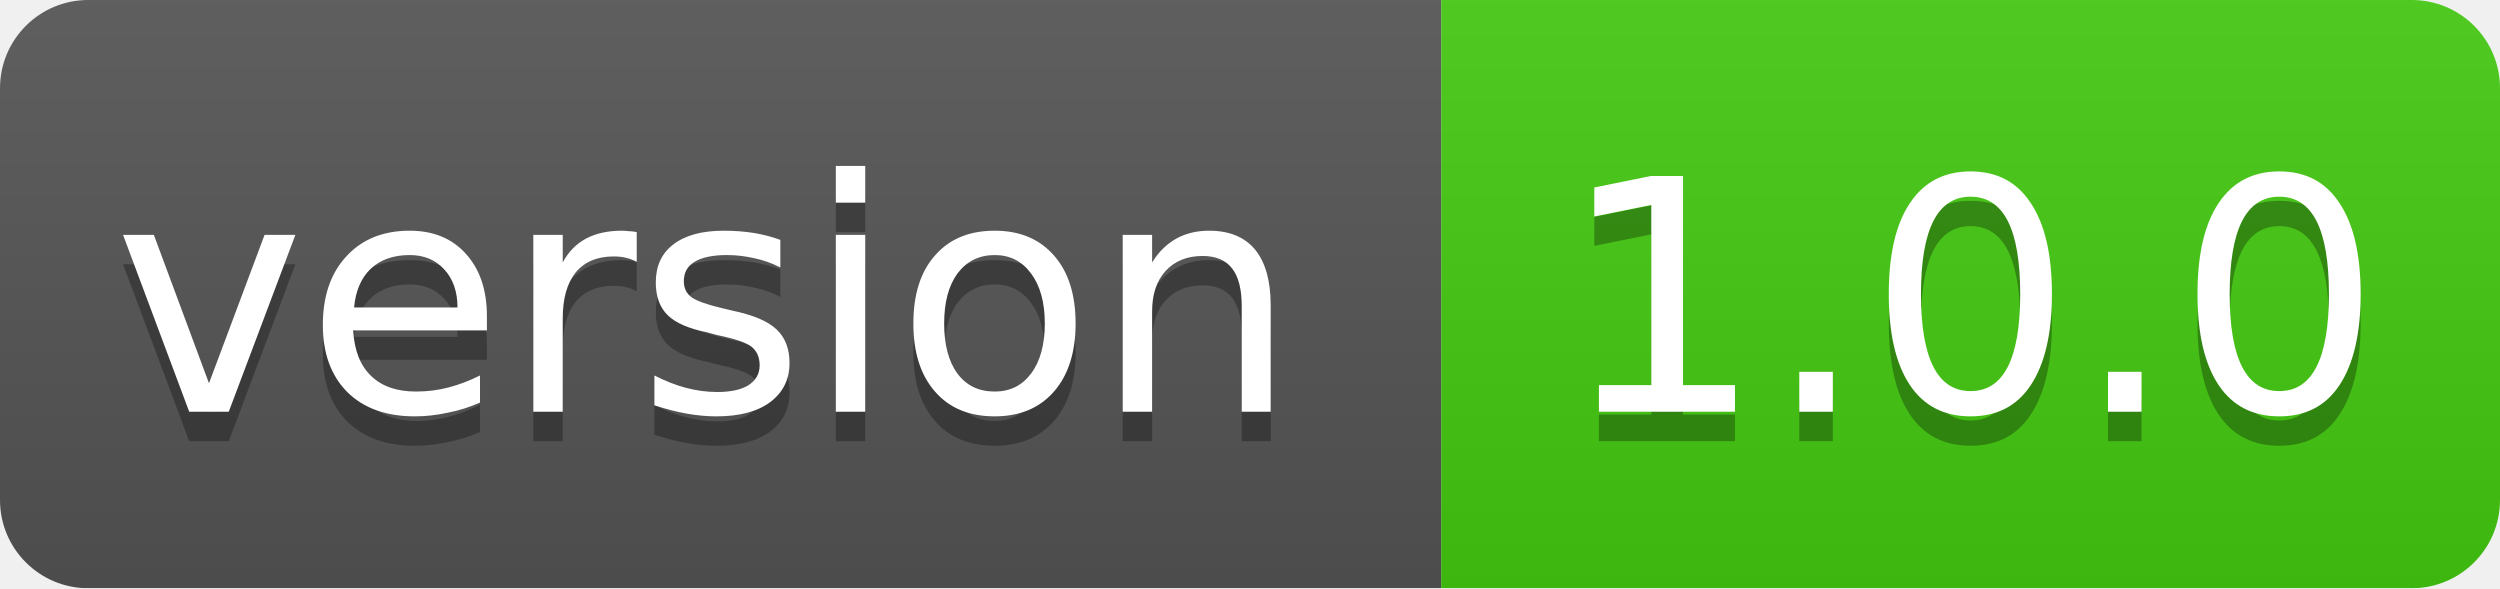
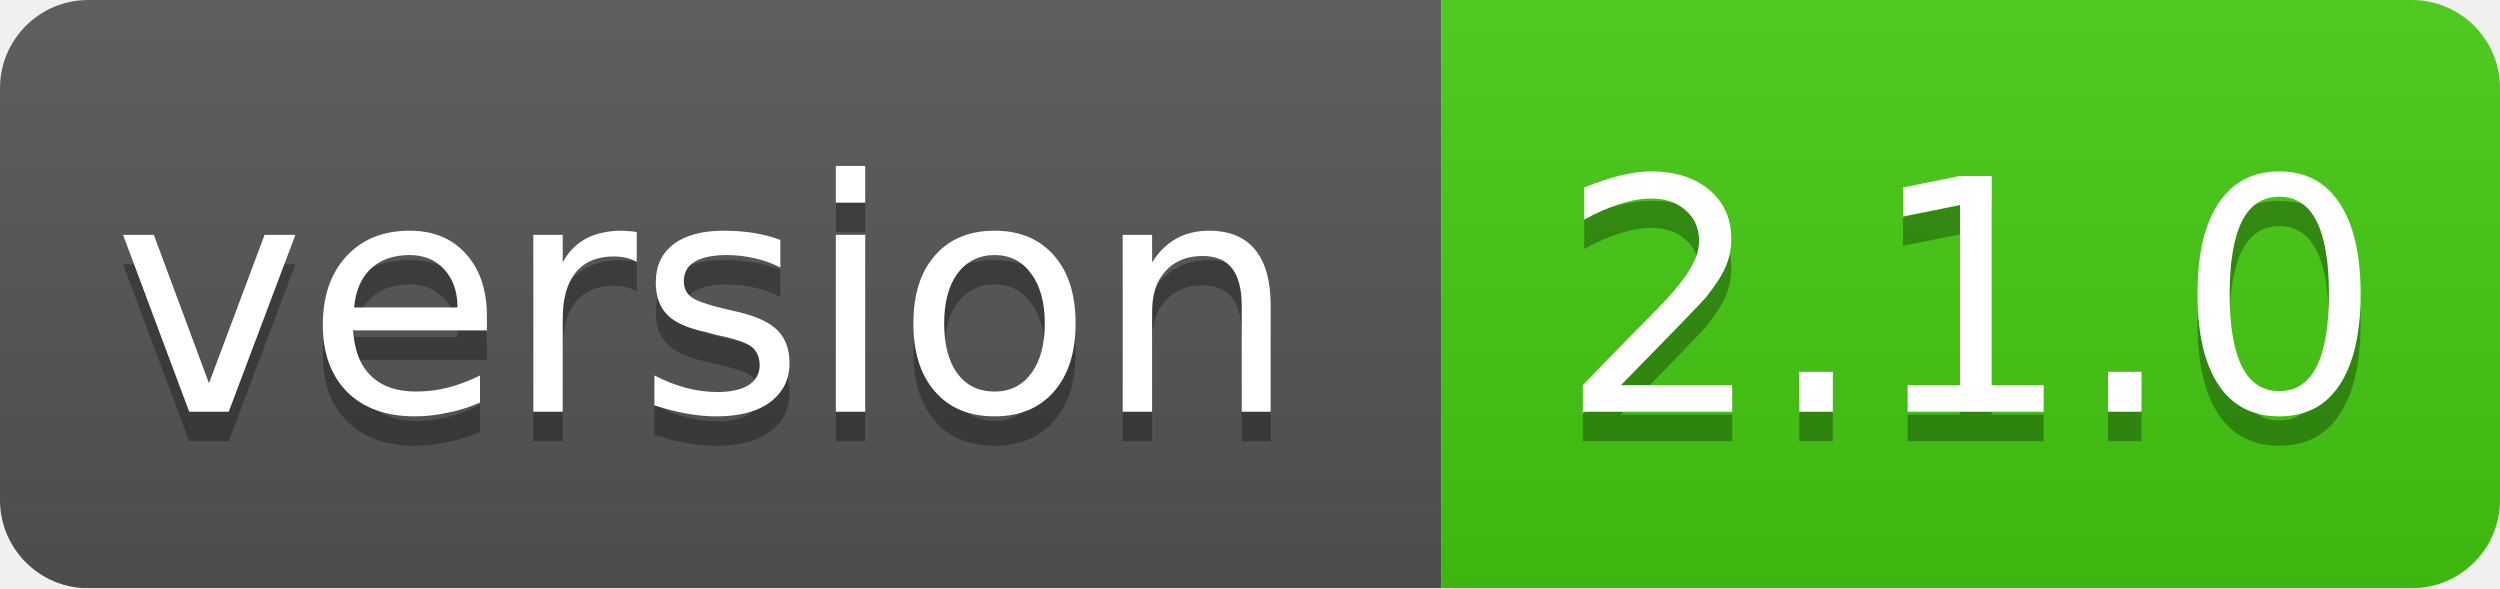
<svg xmlns="http://www.w3.org/2000/svg" width="85" height="20">
  <linearGradient id="smooth" x2="0" y2="100%">
    <stop offset="0" stop-color="#bbb" stop-opacity=".1" />
    <stop offset="1" stop-opacity=".1" />
  </linearGradient>
  <mask id="round">
    <rect width="85" height="20" rx="3" fill="#fff" />
  </mask>
  <g mask="url(#round)">
    <rect width="49" height="20" fill="#555" />
    <rect x="49" width="36" height="20" fill="#44cc11" />
    <rect width="85" height="20" fill="url(#smooth)" />
  </g>
  <g fill="#fff" text-anchor="middle" font-family="DejaVu Sans,Verdana,Geneva,sans-serif" font-size="11">
    <text x="24" y="15" fill="#010101" fill-opacity=".3">version</text>
    <text x="24" y="14">version</text>
-     <text x="67" y="15" fill="#010101" fill-opacity=".3">1.0.0</text>
-     <text x="67" y="14">1.0.0</text>
+     <text x="67" y="15" fill="#010101" fill-opacity=".3">2.1.0</text>
+     <text x="67" y="14">2.1.0</text>
  </g>
</svg>
